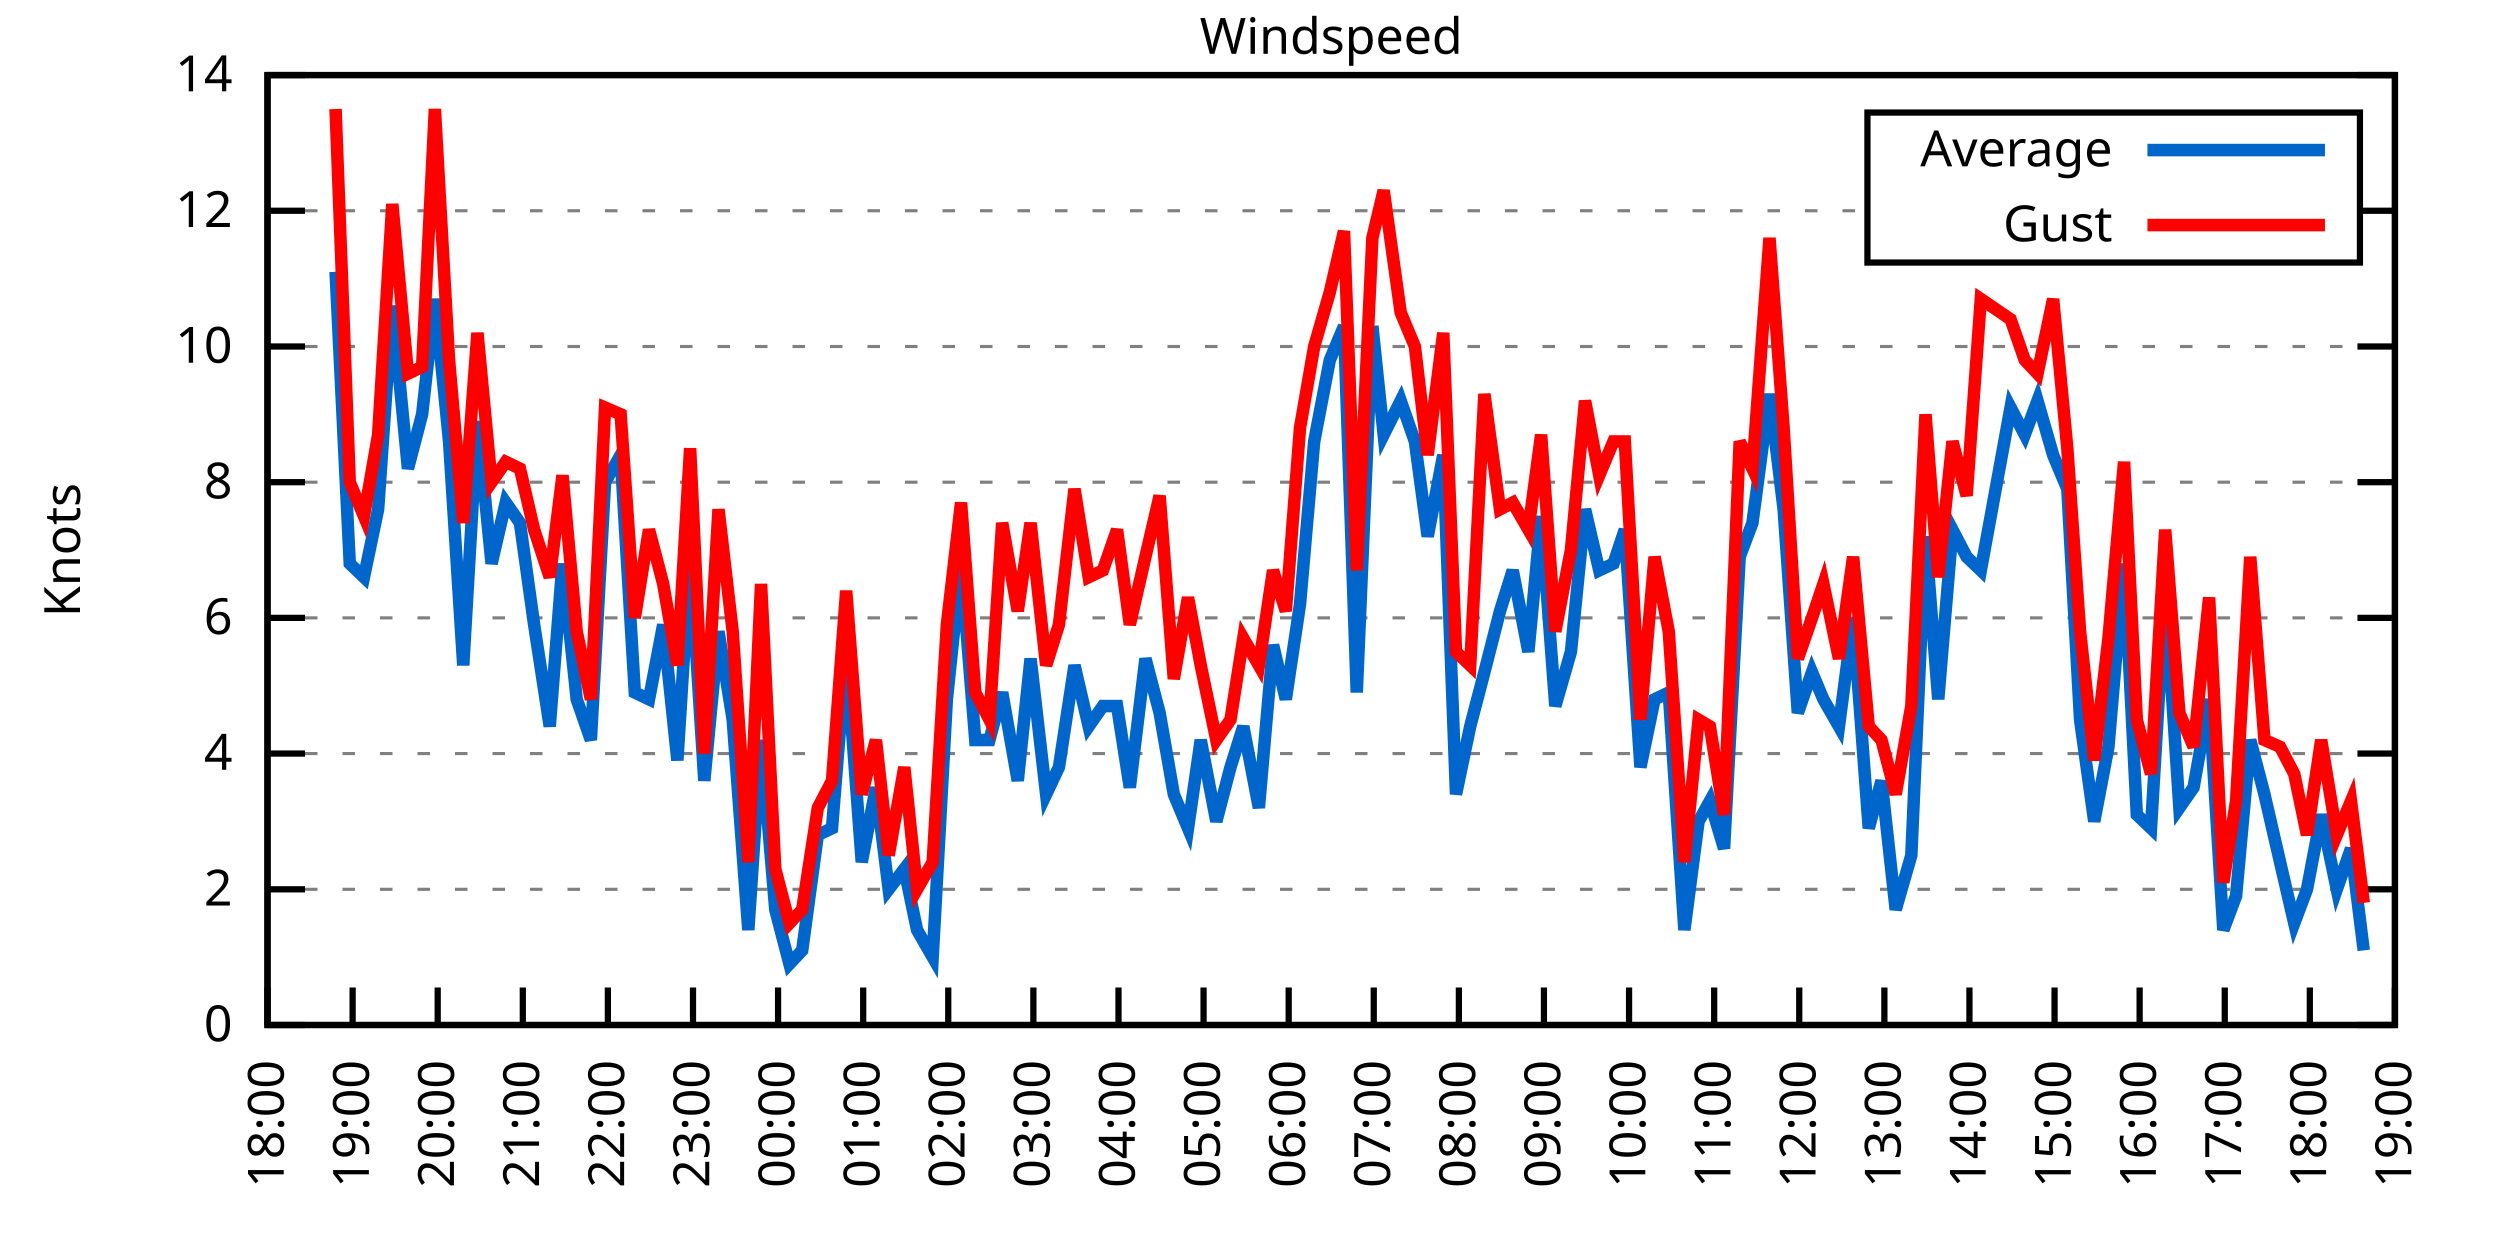
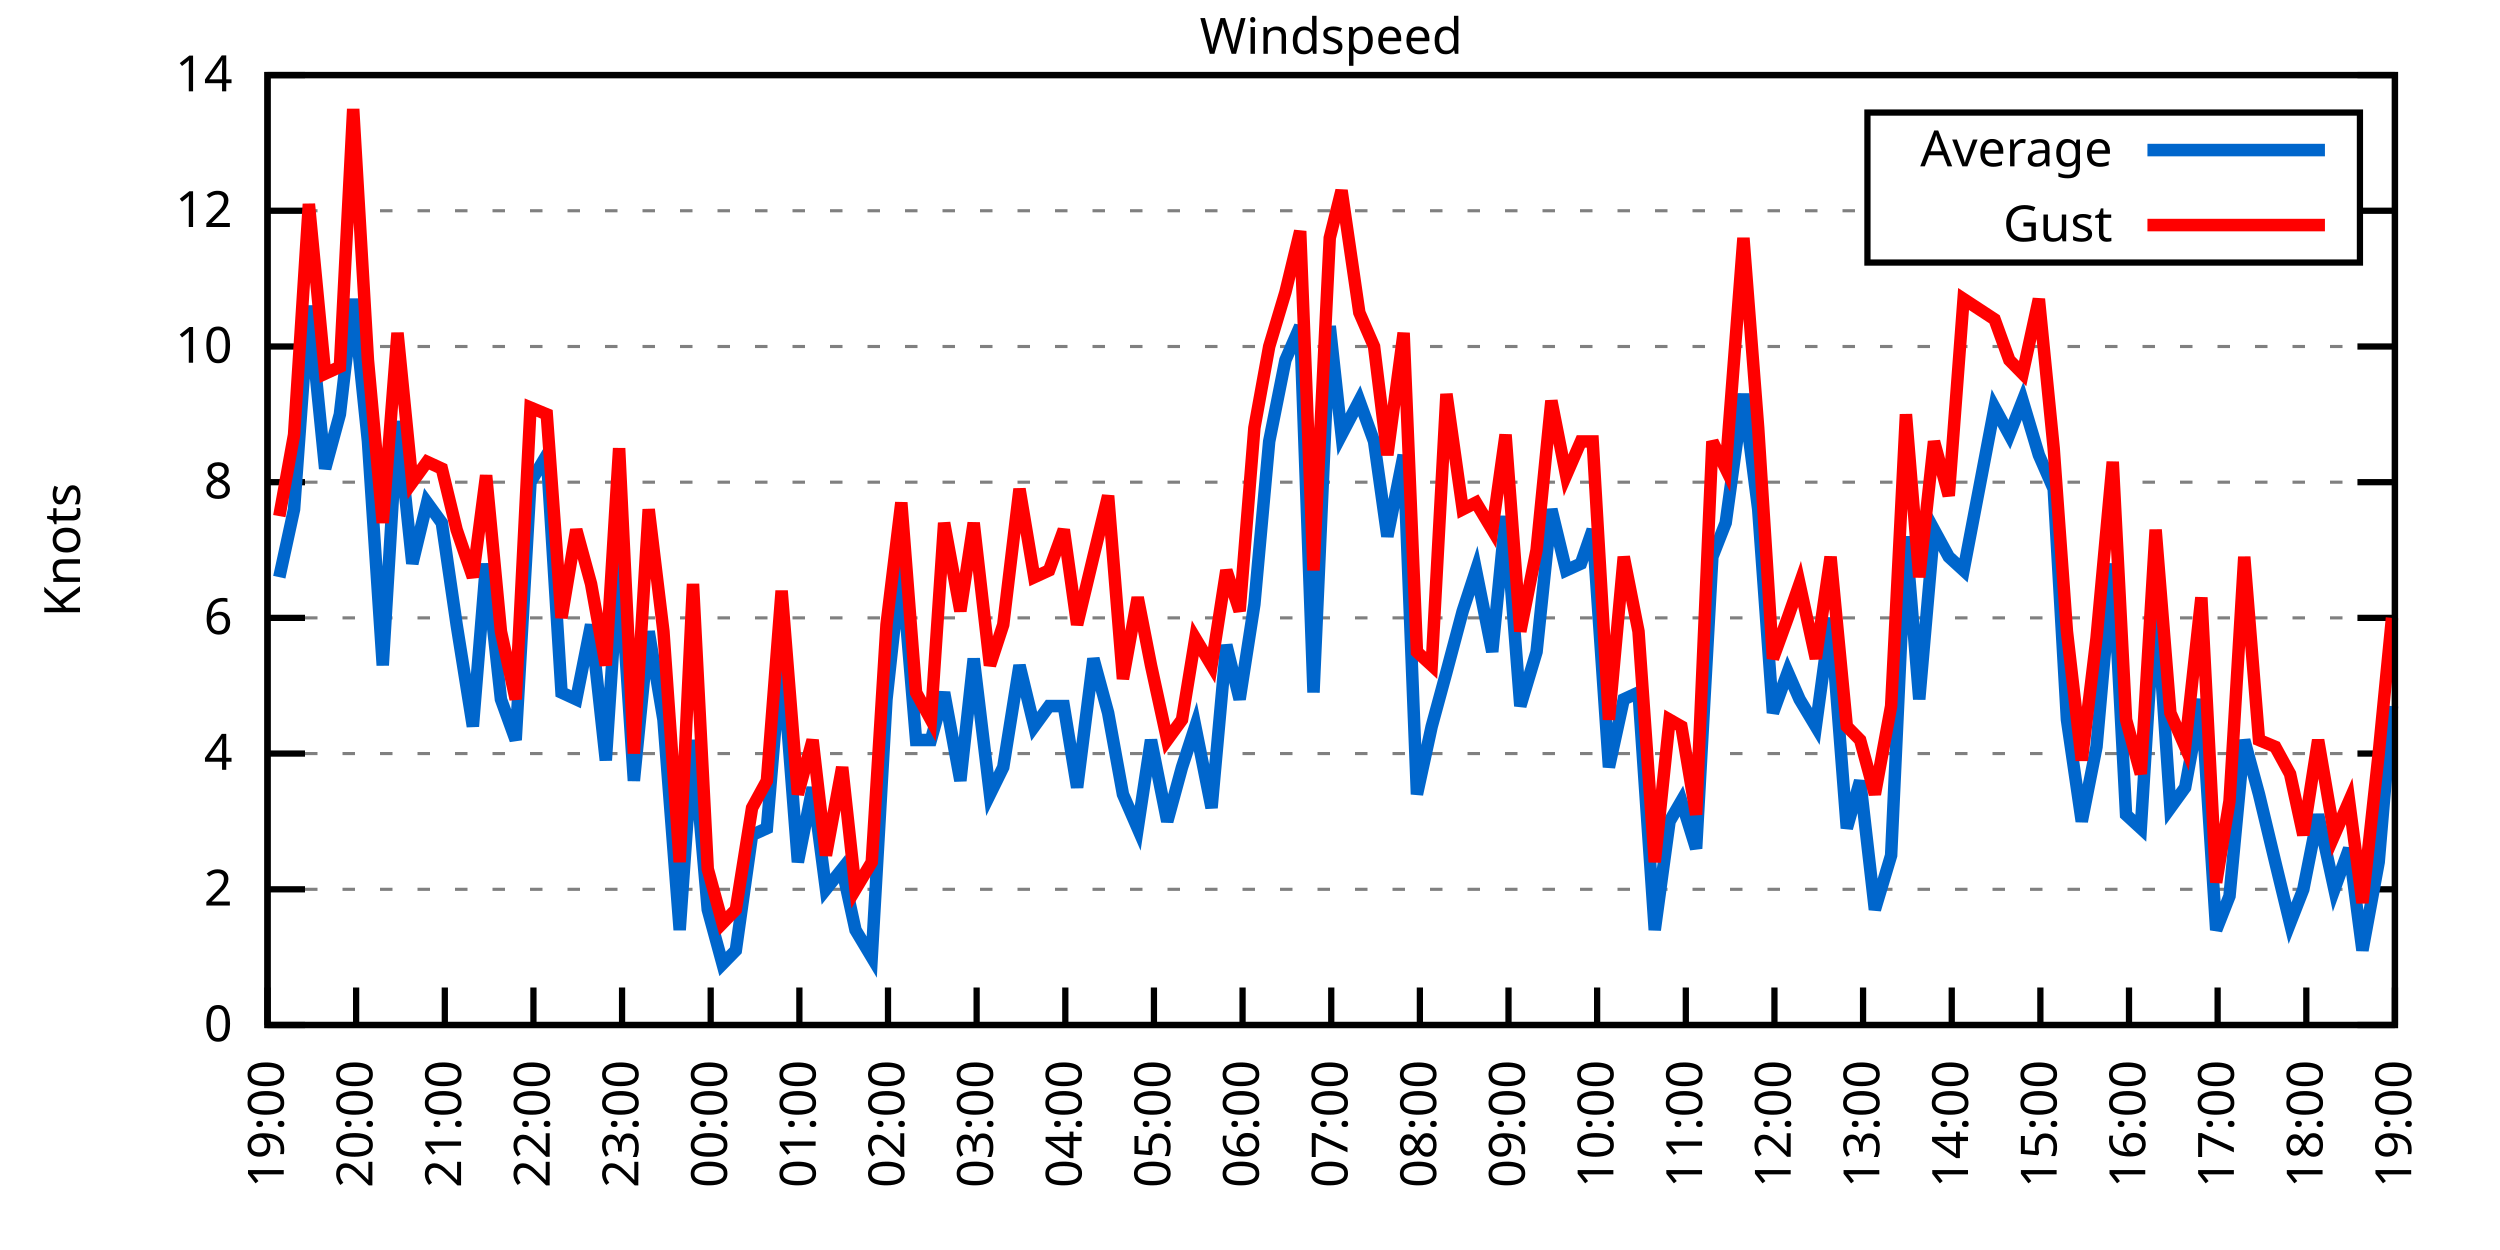
<svg xmlns="http://www.w3.org/2000/svg" xmlns:xlink="http://www.w3.org/1999/xlink" width="400" height="200" viewBox="0 0 400 200">
  <g id="gnuplot_canvas">
    <rect x="0" y="0" width="400" height="200" fill="none" />
    <defs>
      <circle id="gpDot" r="0.5" stroke-width="0.5" stroke="currentColor" />
      <path id="gpPt0" stroke-width="0.333" stroke="currentColor" d="M-1,0 h2 M0,-1 v2" />
      <path id="gpPt1" stroke-width="0.333" stroke="currentColor" d="M-1,-1 L1,1 M1,-1 L-1,1" />
      <path id="gpPt2" stroke-width="0.333" stroke="currentColor" d="M-1,0 L1,0 M0,-1 L0,1 M-1,-1 L1,1 M-1,1 L1,-1" />
      <rect id="gpPt3" stroke-width="0.333" stroke="currentColor" x="-1" y="-1" width="2" height="2" />
      <rect id="gpPt4" stroke-width="0.333" stroke="currentColor" fill="currentColor" x="-1" y="-1" width="2" height="2" />
      <circle id="gpPt5" stroke-width="0.333" stroke="currentColor" cx="0" cy="0" r="1" />
      <use xlink:href="#gpPt5" id="gpPt6" fill="currentColor" stroke="none" />
      <path id="gpPt7" stroke-width="0.333" stroke="currentColor" d="M0,-1.33 L-1.33,0.67 L1.33,0.67 z" />
      <use xlink:href="#gpPt7" id="gpPt8" fill="currentColor" stroke="none" />
      <use xlink:href="#gpPt7" id="gpPt9" stroke="currentColor" transform="rotate(180)" />
      <use xlink:href="#gpPt9" id="gpPt10" fill="currentColor" stroke="none" />
      <use xlink:href="#gpPt3" id="gpPt11" stroke="currentColor" transform="rotate(45)" />
      <use xlink:href="#gpPt11" id="gpPt12" fill="currentColor" stroke="none" />
      <path id="gpPt13" stroke-width="0.333" stroke="currentColor" d="M0,1.330 L1.265,0.411 L0.782,-1.067 L-0.782,-1.076 L-1.265,0.411 z" />
      <use xlink:href="#gpPt13" id="gpPt14" fill="currentColor" stroke="none" />
      <filter id="textbox" filterUnits="objectBoundingBox" x="0" y="0" height="1" width="1">
        <feFlood flood-color="white" flood-opacity="1" result="bgnd" />
        <feComposite in="SourceGraphic" in2="bgnd" operator="atop" />
      </filter>
      <filter id="greybox" filterUnits="objectBoundingBox" x="0" y="0" height="1" width="1">
        <feFlood flood-color="lightgrey" flood-opacity="1" result="grey" />
        <feComposite in="SourceGraphic" in2="grey" operator="atop" />
      </filter>
    </defs>
    <g fill="none" color="white" stroke="currentColor" stroke-width="1.00" stroke-linecap="butt" stroke-linejoin="miter">
</g>
    <g fill="none" color="black" stroke="currentColor" stroke-width="1.00" stroke-linecap="butt" stroke-linejoin="miter">
      <g stroke="none" shape-rendering="crispEdges">
        <polygon fill="rgb(255, 255, 255)" points="42.80,164.00 383.18,164.00 383.18,12.02 42.80,12.02 " />
      </g>
    </g>
    <g fill="none" color="black" stroke="currentColor" stroke-width="1.00" stroke-linecap="butt" stroke-linejoin="miter">
</g>
    <g fill="none" color="black" stroke="black" stroke-width="0.50" stroke-linecap="butt" stroke-linejoin="miter">
</g>
    <g fill="none" color="gray" stroke="currentColor" stroke-width="0.50" stroke-linecap="butt" stroke-linejoin="miter">
      <path stroke="gray" stroke-dasharray="2,4" class="gridline" d="M42.80,164.00 L383.19,164.00  " />
    </g>
    <g fill="none" color="gray" stroke="gray" stroke-width="1.00" stroke-linecap="butt" stroke-linejoin="miter">
</g>
    <g fill="none" color="black" stroke="currentColor" stroke-width="1.00" stroke-linecap="butt" stroke-linejoin="miter">
      <path stroke="black" d="M42.80,164.00 L48.80,164.00 M383.19,164.00 L377.19,164.00  " />
      <g transform="translate(37.20,166.60)" stroke="none" fill="black" font-family="Sans" font-size="8.00" text-anchor="end">
        <text>
          <tspan font-family="Sans"> 0</tspan>
        </text>
      </g>
    </g>
    <g fill="none" color="black" stroke="currentColor" stroke-width="1.00" stroke-linecap="butt" stroke-linejoin="miter">
</g>
    <g fill="none" color="black" stroke="black" stroke-width="0.50" stroke-linecap="butt" stroke-linejoin="miter">
</g>
    <g fill="none" color="gray" stroke="currentColor" stroke-width="0.50" stroke-linecap="butt" stroke-linejoin="miter">
      <path stroke="gray" stroke-dasharray="2,4" class="gridline" d="M42.80,142.29 L383.19,142.29  " />
    </g>
    <g fill="none" color="gray" stroke="gray" stroke-width="1.00" stroke-linecap="butt" stroke-linejoin="miter">
</g>
    <g fill="none" color="black" stroke="currentColor" stroke-width="1.00" stroke-linecap="butt" stroke-linejoin="miter">
      <path stroke="black" d="M42.80,142.29 L48.80,142.29 M383.19,142.29 L377.19,142.29  " />
      <g transform="translate(37.20,144.89)" stroke="none" fill="black" font-family="Sans" font-size="8.00" text-anchor="end">
        <text>
          <tspan font-family="Sans"> 2</tspan>
        </text>
      </g>
    </g>
    <g fill="none" color="black" stroke="currentColor" stroke-width="1.00" stroke-linecap="butt" stroke-linejoin="miter">
</g>
    <g fill="none" color="black" stroke="black" stroke-width="0.50" stroke-linecap="butt" stroke-linejoin="miter">
</g>
    <g fill="none" color="gray" stroke="currentColor" stroke-width="0.50" stroke-linecap="butt" stroke-linejoin="miter">
      <path stroke="gray" stroke-dasharray="2,4" class="gridline" d="M42.80,120.57 L383.19,120.57  " />
    </g>
    <g fill="none" color="gray" stroke="gray" stroke-width="1.00" stroke-linecap="butt" stroke-linejoin="miter">
</g>
    <g fill="none" color="black" stroke="currentColor" stroke-width="1.00" stroke-linecap="butt" stroke-linejoin="miter">
      <path stroke="black" d="M42.80,120.57 L48.80,120.57 M383.19,120.57 L377.19,120.57  " />
      <g transform="translate(37.20,123.17)" stroke="none" fill="black" font-family="Sans" font-size="8.00" text-anchor="end">
        <text>
          <tspan font-family="Sans"> 4</tspan>
        </text>
      </g>
    </g>
    <g fill="none" color="black" stroke="currentColor" stroke-width="1.00" stroke-linecap="butt" stroke-linejoin="miter">
</g>
    <g fill="none" color="black" stroke="black" stroke-width="0.50" stroke-linecap="butt" stroke-linejoin="miter">
</g>
    <g fill="none" color="gray" stroke="currentColor" stroke-width="0.50" stroke-linecap="butt" stroke-linejoin="miter">
      <path stroke="gray" stroke-dasharray="2,4" class="gridline" d="M42.80,98.86 L383.19,98.86  " />
    </g>
    <g fill="none" color="gray" stroke="gray" stroke-width="1.00" stroke-linecap="butt" stroke-linejoin="miter">
</g>
    <g fill="none" color="black" stroke="currentColor" stroke-width="1.00" stroke-linecap="butt" stroke-linejoin="miter">
      <path stroke="black" d="M42.80,98.86 L48.80,98.86 M383.19,98.86 L377.19,98.86  " />
      <g transform="translate(37.20,101.46)" stroke="none" fill="black" font-family="Sans" font-size="8.00" text-anchor="end">
        <text>
          <tspan font-family="Sans"> 6</tspan>
        </text>
      </g>
    </g>
    <g fill="none" color="black" stroke="currentColor" stroke-width="1.00" stroke-linecap="butt" stroke-linejoin="miter">
</g>
    <g fill="none" color="black" stroke="black" stroke-width="0.50" stroke-linecap="butt" stroke-linejoin="miter">
</g>
    <g fill="none" color="gray" stroke="currentColor" stroke-width="0.50" stroke-linecap="butt" stroke-linejoin="miter">
      <path stroke="gray" stroke-dasharray="2,4" class="gridline" d="M42.80,77.15 L383.19,77.15  " />
    </g>
    <g fill="none" color="gray" stroke="gray" stroke-width="1.00" stroke-linecap="butt" stroke-linejoin="miter">
</g>
    <g fill="none" color="black" stroke="currentColor" stroke-width="1.00" stroke-linecap="butt" stroke-linejoin="miter">
      <path stroke="black" d="M42.80,77.15 L48.80,77.15 M383.19,77.15 L377.19,77.15  " />
      <g transform="translate(37.20,79.75)" stroke="none" fill="black" font-family="Sans" font-size="8.00" text-anchor="end">
        <text>
          <tspan font-family="Sans"> 8</tspan>
        </text>
      </g>
    </g>
    <g fill="none" color="black" stroke="currentColor" stroke-width="1.00" stroke-linecap="butt" stroke-linejoin="miter">
</g>
    <g fill="none" color="black" stroke="black" stroke-width="0.50" stroke-linecap="butt" stroke-linejoin="miter">
</g>
    <g fill="none" color="gray" stroke="currentColor" stroke-width="0.50" stroke-linecap="butt" stroke-linejoin="miter">
      <path stroke="gray" stroke-dasharray="2,4" class="gridline" d="M42.80,55.44 L383.19,55.44  " />
    </g>
    <g fill="none" color="gray" stroke="gray" stroke-width="1.00" stroke-linecap="butt" stroke-linejoin="miter">
</g>
    <g fill="none" color="black" stroke="currentColor" stroke-width="1.00" stroke-linecap="butt" stroke-linejoin="miter">
      <path stroke="black" d="M42.80,55.44 L48.80,55.44 M383.19,55.44 L377.19,55.44  " />
      <g transform="translate(37.20,58.04)" stroke="none" fill="black" font-family="Sans" font-size="8.00" text-anchor="end">
        <text>
          <tspan font-family="Sans"> 10</tspan>
        </text>
      </g>
    </g>
    <g fill="none" color="black" stroke="currentColor" stroke-width="1.00" stroke-linecap="butt" stroke-linejoin="miter">
</g>
    <g fill="none" color="black" stroke="black" stroke-width="0.50" stroke-linecap="butt" stroke-linejoin="miter">
</g>
    <g fill="none" color="gray" stroke="currentColor" stroke-width="0.50" stroke-linecap="butt" stroke-linejoin="miter">
      <path stroke="gray" stroke-dasharray="2,4" class="gridline" d="M42.80,33.72 L298.79,33.72 M377.59,33.72 L383.19,33.72  " />
    </g>
    <g fill="none" color="gray" stroke="gray" stroke-width="1.00" stroke-linecap="butt" stroke-linejoin="miter">
</g>
    <g fill="none" color="black" stroke="currentColor" stroke-width="1.00" stroke-linecap="butt" stroke-linejoin="miter">
      <path stroke="black" d="M42.80,33.72 L48.80,33.72 M383.19,33.72 L377.19,33.72  " />
      <g transform="translate(37.20,36.32)" stroke="none" fill="black" font-family="Sans" font-size="8.00" text-anchor="end">
        <text>
          <tspan font-family="Sans"> 12</tspan>
        </text>
      </g>
    </g>
    <g fill="none" color="black" stroke="currentColor" stroke-width="1.00" stroke-linecap="butt" stroke-linejoin="miter">
</g>
    <g fill="none" color="black" stroke="black" stroke-width="0.50" stroke-linecap="butt" stroke-linejoin="miter">
</g>
    <g fill="none" color="gray" stroke="currentColor" stroke-width="0.50" stroke-linecap="butt" stroke-linejoin="miter">
      <path stroke="gray" stroke-dasharray="2,4" class="gridline" d="M42.80,12.01 L383.19,12.01  " />
    </g>
    <g fill="none" color="gray" stroke="gray" stroke-width="1.00" stroke-linecap="butt" stroke-linejoin="miter">
</g>
    <g fill="none" color="black" stroke="currentColor" stroke-width="1.00" stroke-linecap="butt" stroke-linejoin="miter">
      <path stroke="black" d="M42.80,12.01 L48.80,12.01 M383.19,12.01 L377.19,12.01  " />
      <g transform="translate(37.20,14.61)" stroke="none" fill="black" font-family="Sans" font-size="8.00" text-anchor="end">
        <text>
          <tspan font-family="Sans"> 14</tspan>
        </text>
      </g>
    </g>
    <g fill="none" color="black" stroke="currentColor" stroke-width="1.00" stroke-linecap="butt" stroke-linejoin="miter">
      <path stroke="black" d="M42.80,164.00 L42.80,158.00  " />
      <g transform="translate(45.40,169.60) rotate(270.00)" stroke="none" fill="black" font-family="Sans" font-size="8.00" text-anchor="end">
        <text>
-           <tspan font-family="Sans">18:00</tspan>
-         </text>
-       </g>
-     </g>
-     <g fill="none" color="black" stroke="currentColor" stroke-width="1.00" stroke-linecap="butt" stroke-linejoin="miter">
-       <path stroke="black" d="M56.42,164.00 L56.42,158.00  " />
-       <g transform="translate(59.02,169.60) rotate(270.00)" stroke="none" fill="black" font-family="Sans" font-size="8.00" text-anchor="end">
-         <text>
          <tspan font-family="Sans">19:00</tspan>
        </text>
      </g>
    </g>
    <g fill="none" color="black" stroke="currentColor" stroke-width="1.00" stroke-linecap="butt" stroke-linejoin="miter">
-       <path stroke="black" d="M70.03,164.00 L70.03,158.00  " />
-       <g transform="translate(72.63,169.60) rotate(270.00)" stroke="none" fill="black" font-family="Sans" font-size="8.00" text-anchor="end">
+       <path stroke="black" d="M56.98,164.00 L56.98,158.00  " />
+       <g transform="translate(59.58,169.60) rotate(270.00)" stroke="none" fill="black" font-family="Sans" font-size="8.00" text-anchor="end">
        <text>
          <tspan font-family="Sans">20:00</tspan>
        </text>
      </g>
    </g>
    <g fill="none" color="black" stroke="currentColor" stroke-width="1.00" stroke-linecap="butt" stroke-linejoin="miter">
-       <path stroke="black" d="M83.65,164.00 L83.65,158.00  " />
-       <g transform="translate(86.25,169.60) rotate(270.00)" stroke="none" fill="black" font-family="Sans" font-size="8.00" text-anchor="end">
+       <path stroke="black" d="M71.17,164.00 L71.17,158.00  " />
+       <g transform="translate(73.77,169.60) rotate(270.00)" stroke="none" fill="black" font-family="Sans" font-size="8.00" text-anchor="end">
        <text>
          <tspan font-family="Sans">21:00</tspan>
        </text>
      </g>
    </g>
    <g fill="none" color="black" stroke="currentColor" stroke-width="1.00" stroke-linecap="butt" stroke-linejoin="miter">
-       <path stroke="black" d="M97.26,164.00 L97.26,158.00  " />
-       <g transform="translate(99.86,169.60) rotate(270.00)" stroke="none" fill="black" font-family="Sans" font-size="8.00" text-anchor="end">
+       <path stroke="black" d="M85.35,164.00 L85.35,158.00  " />
+       <g transform="translate(87.95,169.60) rotate(270.00)" stroke="none" fill="black" font-family="Sans" font-size="8.00" text-anchor="end">
        <text>
          <tspan font-family="Sans">22:00</tspan>
        </text>
      </g>
    </g>
    <g fill="none" color="black" stroke="currentColor" stroke-width="1.00" stroke-linecap="butt" stroke-linejoin="miter">
-       <path stroke="black" d="M110.88,164.00 L110.88,158.00  " />
-       <g transform="translate(113.48,169.60) rotate(270.00)" stroke="none" fill="black" font-family="Sans" font-size="8.00" text-anchor="end">
+       <path stroke="black" d="M99.53,164.00 L99.53,158.00  " />
+       <g transform="translate(102.13,169.60) rotate(270.00)" stroke="none" fill="black" font-family="Sans" font-size="8.00" text-anchor="end">
        <text>
          <tspan font-family="Sans">23:00</tspan>
        </text>
      </g>
    </g>
    <g fill="none" color="black" stroke="currentColor" stroke-width="1.00" stroke-linecap="butt" stroke-linejoin="miter">
-       <path stroke="black" d="M124.49,164.00 L124.49,158.00  " />
-       <g transform="translate(127.09,169.60) rotate(270.00)" stroke="none" fill="black" font-family="Sans" font-size="8.00" text-anchor="end">
+       <path stroke="black" d="M113.71,164.00 L113.71,158.00  " />
+       <g transform="translate(116.31,169.60) rotate(270.00)" stroke="none" fill="black" font-family="Sans" font-size="8.00" text-anchor="end">
        <text>
          <tspan font-family="Sans">00:00</tspan>
        </text>
      </g>
    </g>
    <g fill="none" color="black" stroke="currentColor" stroke-width="1.00" stroke-linecap="butt" stroke-linejoin="miter">
-       <path stroke="black" d="M138.11,164.00 L138.11,158.00  " />
-       <g transform="translate(140.71,169.60) rotate(270.00)" stroke="none" fill="black" font-family="Sans" font-size="8.00" text-anchor="end">
+       <path stroke="black" d="M127.90,164.00 L127.90,158.00  " />
+       <g transform="translate(130.50,169.60) rotate(270.00)" stroke="none" fill="black" font-family="Sans" font-size="8.00" text-anchor="end">
        <text>
          <tspan font-family="Sans">01:00</tspan>
        </text>
      </g>
    </g>
    <g fill="none" color="black" stroke="currentColor" stroke-width="1.00" stroke-linecap="butt" stroke-linejoin="miter">
-       <path stroke="black" d="M151.72,164.00 L151.72,158.00  " />
-       <g transform="translate(154.32,169.60) rotate(270.00)" stroke="none" fill="black" font-family="Sans" font-size="8.00" text-anchor="end">
+       <path stroke="black" d="M142.08,164.00 L142.08,158.00  " />
+       <g transform="translate(144.68,169.60) rotate(270.00)" stroke="none" fill="black" font-family="Sans" font-size="8.00" text-anchor="end">
        <text>
          <tspan font-family="Sans">02:00</tspan>
        </text>
      </g>
    </g>
    <g fill="none" color="black" stroke="currentColor" stroke-width="1.00" stroke-linecap="butt" stroke-linejoin="miter">
-       <path stroke="black" d="M165.34,164.00 L165.34,158.00  " />
-       <g transform="translate(167.94,169.60) rotate(270.00)" stroke="none" fill="black" font-family="Sans" font-size="8.00" text-anchor="end">
+       <path stroke="black" d="M156.26,164.00 L156.26,158.00  " />
+       <g transform="translate(158.86,169.60) rotate(270.00)" stroke="none" fill="black" font-family="Sans" font-size="8.00" text-anchor="end">
        <text>
          <tspan font-family="Sans">03:00</tspan>
        </text>
      </g>
    </g>
    <g fill="none" color="black" stroke="currentColor" stroke-width="1.00" stroke-linecap="butt" stroke-linejoin="miter">
-       <path stroke="black" d="M178.96,164.00 L178.96,158.00  " />
-       <g transform="translate(181.56,169.60) rotate(270.00)" stroke="none" fill="black" font-family="Sans" font-size="8.00" text-anchor="end">
+       <path stroke="black" d="M170.45,164.00 L170.45,158.00  " />
+       <g transform="translate(173.05,169.60) rotate(270.00)" stroke="none" fill="black" font-family="Sans" font-size="8.00" text-anchor="end">
        <text>
          <tspan font-family="Sans">04:00</tspan>
        </text>
      </g>
    </g>
    <g fill="none" color="black" stroke="currentColor" stroke-width="1.00" stroke-linecap="butt" stroke-linejoin="miter">
-       <path stroke="black" d="M192.57,164.00 L192.57,158.00  " />
-       <g transform="translate(195.17,169.60) rotate(270.00)" stroke="none" fill="black" font-family="Sans" font-size="8.00" text-anchor="end">
+       <path stroke="black" d="M184.63,164.00 L184.63,158.00  " />
+       <g transform="translate(187.23,169.60) rotate(270.00)" stroke="none" fill="black" font-family="Sans" font-size="8.00" text-anchor="end">
        <text>
          <tspan font-family="Sans">05:00</tspan>
        </text>
      </g>
    </g>
    <g fill="none" color="black" stroke="currentColor" stroke-width="1.00" stroke-linecap="butt" stroke-linejoin="miter">
-       <path stroke="black" d="M206.19,164.00 L206.19,158.00  " />
-       <g transform="translate(208.79,169.60) rotate(270.00)" stroke="none" fill="black" font-family="Sans" font-size="8.00" text-anchor="end">
+       <path stroke="black" d="M198.81,164.00 L198.81,158.00  " />
+       <g transform="translate(201.41,169.60) rotate(270.00)" stroke="none" fill="black" font-family="Sans" font-size="8.00" text-anchor="end">
        <text>
          <tspan font-family="Sans">06:00</tspan>
        </text>
      </g>
    </g>
    <g fill="none" color="black" stroke="currentColor" stroke-width="1.00" stroke-linecap="butt" stroke-linejoin="miter">
-       <path stroke="black" d="M219.80,164.00 L219.80,158.00  " />
-       <g transform="translate(222.40,169.60) rotate(270.00)" stroke="none" fill="black" font-family="Sans" font-size="8.00" text-anchor="end">
+       <path stroke="black" d="M213.00,164.00 L213.00,158.00  " />
+       <g transform="translate(215.60,169.60) rotate(270.00)" stroke="none" fill="black" font-family="Sans" font-size="8.00" text-anchor="end">
        <text>
          <tspan font-family="Sans">07:00</tspan>
        </text>
      </g>
    </g>
    <g fill="none" color="black" stroke="currentColor" stroke-width="1.00" stroke-linecap="butt" stroke-linejoin="miter">
-       <path stroke="black" d="M233.42,164.00 L233.42,158.00  " />
-       <g transform="translate(236.02,169.60) rotate(270.00)" stroke="none" fill="black" font-family="Sans" font-size="8.00" text-anchor="end">
+       <path stroke="black" d="M227.18,164.00 L227.18,158.00  " />
+       <g transform="translate(229.78,169.60) rotate(270.00)" stroke="none" fill="black" font-family="Sans" font-size="8.00" text-anchor="end">
        <text>
          <tspan font-family="Sans">08:00</tspan>
        </text>
      </g>
    </g>
    <g fill="none" color="black" stroke="currentColor" stroke-width="1.00" stroke-linecap="butt" stroke-linejoin="miter">
-       <path stroke="black" d="M247.03,164.00 L247.03,158.00  " />
-       <g transform="translate(249.63,169.60) rotate(270.00)" stroke="none" fill="black" font-family="Sans" font-size="8.00" text-anchor="end">
+       <path stroke="black" d="M241.36,164.00 L241.36,158.00  " />
+       <g transform="translate(243.96,169.60) rotate(270.00)" stroke="none" fill="black" font-family="Sans" font-size="8.00" text-anchor="end">
        <text>
          <tspan font-family="Sans">09:00</tspan>
        </text>
      </g>
    </g>
    <g fill="none" color="black" stroke="currentColor" stroke-width="1.00" stroke-linecap="butt" stroke-linejoin="miter">
-       <path stroke="black" d="M260.65,164.00 L260.65,158.00  " />
-       <g transform="translate(263.25,169.60) rotate(270.00)" stroke="none" fill="black" font-family="Sans" font-size="8.00" text-anchor="end">
+       <path stroke="black" d="M255.54,164.00 L255.54,158.00  " />
+       <g transform="translate(258.14,169.60) rotate(270.00)" stroke="none" fill="black" font-family="Sans" font-size="8.00" text-anchor="end">
        <text>
          <tspan font-family="Sans">10:00</tspan>
        </text>
      </g>
    </g>
    <g fill="none" color="black" stroke="currentColor" stroke-width="1.00" stroke-linecap="butt" stroke-linejoin="miter">
-       <path stroke="black" d="M274.27,164.00 L274.27,158.00  " />
-       <g transform="translate(276.87,169.60) rotate(270.00)" stroke="none" fill="black" font-family="Sans" font-size="8.00" text-anchor="end">
+       <path stroke="black" d="M269.73,164.00 L269.73,158.00  " />
+       <g transform="translate(272.33,169.60) rotate(270.00)" stroke="none" fill="black" font-family="Sans" font-size="8.00" text-anchor="end">
        <text>
          <tspan font-family="Sans">11:00</tspan>
        </text>
      </g>
    </g>
    <g fill="none" color="black" stroke="currentColor" stroke-width="1.00" stroke-linecap="butt" stroke-linejoin="miter">
-       <path stroke="black" d="M287.88,164.00 L287.88,158.00  " />
-       <g transform="translate(290.48,169.60) rotate(270.00)" stroke="none" fill="black" font-family="Sans" font-size="8.00" text-anchor="end">
+       <path stroke="black" d="M283.91,164.00 L283.91,158.00  " />
+       <g transform="translate(286.51,169.60) rotate(270.00)" stroke="none" fill="black" font-family="Sans" font-size="8.00" text-anchor="end">
        <text>
          <tspan font-family="Sans">12:00</tspan>
        </text>
      </g>
    </g>
    <g fill="none" color="black" stroke="currentColor" stroke-width="1.00" stroke-linecap="butt" stroke-linejoin="miter">
-       <path stroke="black" d="M301.50,164.00 L301.50,158.00  " />
-       <g transform="translate(304.10,169.60) rotate(270.00)" stroke="none" fill="black" font-family="Sans" font-size="8.00" text-anchor="end">
+       <path stroke="black" d="M298.09,164.00 L298.09,158.00  " />
+       <g transform="translate(300.69,169.60) rotate(270.00)" stroke="none" fill="black" font-family="Sans" font-size="8.00" text-anchor="end">
        <text>
          <tspan font-family="Sans">13:00</tspan>
        </text>
      </g>
    </g>
    <g fill="none" color="black" stroke="currentColor" stroke-width="1.00" stroke-linecap="butt" stroke-linejoin="miter">
-       <path stroke="black" d="M315.11,164.00 L315.11,158.00  " />
-       <g transform="translate(317.71,169.60) rotate(270.00)" stroke="none" fill="black" font-family="Sans" font-size="8.00" text-anchor="end">
+       <path stroke="black" d="M312.28,164.00 L312.28,158.00  " />
+       <g transform="translate(314.88,169.60) rotate(270.00)" stroke="none" fill="black" font-family="Sans" font-size="8.00" text-anchor="end">
        <text>
          <tspan font-family="Sans">14:00</tspan>
        </text>
      </g>
    </g>
    <g fill="none" color="black" stroke="currentColor" stroke-width="1.00" stroke-linecap="butt" stroke-linejoin="miter">
-       <path stroke="black" d="M328.73,164.00 L328.73,158.00  " />
-       <g transform="translate(331.33,169.60) rotate(270.00)" stroke="none" fill="black" font-family="Sans" font-size="8.00" text-anchor="end">
+       <path stroke="black" d="M326.46,164.00 L326.46,158.00  " />
+       <g transform="translate(329.06,169.60) rotate(270.00)" stroke="none" fill="black" font-family="Sans" font-size="8.00" text-anchor="end">
        <text>
          <tspan font-family="Sans">15:00</tspan>
        </text>
      </g>
    </g>
    <g fill="none" color="black" stroke="currentColor" stroke-width="1.00" stroke-linecap="butt" stroke-linejoin="miter">
-       <path stroke="black" d="M342.34,164.00 L342.34,158.00  " />
-       <g transform="translate(344.94,169.60) rotate(270.00)" stroke="none" fill="black" font-family="Sans" font-size="8.00" text-anchor="end">
+       <path stroke="black" d="M340.64,164.00 L340.64,158.00  " />
+       <g transform="translate(343.24,169.60) rotate(270.00)" stroke="none" fill="black" font-family="Sans" font-size="8.00" text-anchor="end">
        <text>
          <tspan font-family="Sans">16:00</tspan>
        </text>
      </g>
    </g>
    <g fill="none" color="black" stroke="currentColor" stroke-width="1.00" stroke-linecap="butt" stroke-linejoin="miter">
-       <path stroke="black" d="M355.96,164.00 L355.96,158.00  " />
-       <g transform="translate(358.56,169.60) rotate(270.00)" stroke="none" fill="black" font-family="Sans" font-size="8.00" text-anchor="end">
+       <path stroke="black" d="M354.82,164.00 L354.82,158.00  " />
+       <g transform="translate(357.42,169.60) rotate(270.00)" stroke="none" fill="black" font-family="Sans" font-size="8.00" text-anchor="end">
        <text>
          <tspan font-family="Sans">17:00</tspan>
        </text>
      </g>
    </g>
    <g fill="none" color="black" stroke="currentColor" stroke-width="1.00" stroke-linecap="butt" stroke-linejoin="miter">
-       <path stroke="black" d="M369.57,164.00 L369.57,158.00  " />
-       <g transform="translate(372.17,169.60) rotate(270.00)" stroke="none" fill="black" font-family="Sans" font-size="8.00" text-anchor="end">
+       <path stroke="black" d="M369.01,164.00 L369.01,158.00  " />
+       <g transform="translate(371.61,169.60) rotate(270.00)" stroke="none" fill="black" font-family="Sans" font-size="8.00" text-anchor="end">
        <text>
          <tspan font-family="Sans">18:00</tspan>
        </text>
      </g>
    </g>
    <g fill="none" color="black" stroke="currentColor" stroke-width="1.00" stroke-linecap="butt" stroke-linejoin="miter">
      <path stroke="black" d="M383.19,164.00 L383.19,158.00  " />
      <g transform="translate(385.79,169.60) rotate(270.00)" stroke="none" fill="black" font-family="Sans" font-size="8.00" text-anchor="end">
        <text>
          <tspan font-family="Sans">19:00</tspan>
        </text>
      </g>
    </g>
    <g fill="none" color="black" stroke="currentColor" stroke-width="1.00" stroke-linecap="butt" stroke-linejoin="miter">
</g>
    <g fill="none" color="black" stroke="currentColor" stroke-width="1.00" stroke-linecap="butt" stroke-linejoin="miter">
      <path stroke="black" d="M42.80,12.01 L42.80,164.00 L383.19,164.00 L383.19,12.01 L42.80,12.01 Z  " />
    </g>
    <g fill="none" color="black" stroke="currentColor" stroke-width="1.00" stroke-linecap="butt" stroke-linejoin="miter">
</g>
    <g fill="none" color="black" stroke="currentColor" stroke-width="1.00" stroke-linecap="butt" stroke-linejoin="miter">
      <path stroke="black" d="M298.79,42.01 L298.79,18.01 L377.59,18.01 L377.59,42.01 L298.79,42.01 Z  " />
    </g>
    <g id="Windspeed_plot_1">
      <g fill="none" color="white" stroke="black" stroke-width="2.00" stroke-linecap="butt" stroke-linejoin="miter">
</g>
      <g fill="none" color="black" stroke="currentColor" stroke-width="2.00" stroke-linecap="butt" stroke-linejoin="miter">
        <g transform="translate(337.99,26.61)" stroke="none" fill="black" font-family="Sans" font-size="8.00" text-anchor="end">
          <text>
            <tspan font-family="Sans">Average</tspan>
          </text>
        </g>
      </g>
      <g fill="none" color="black" stroke="currentColor" stroke-width="2.00" stroke-linecap="butt" stroke-linejoin="miter">
-         <path stroke="rgb(  0, 102, 204)" d="M343.59,24.01 L371.99,24.01 M53.69,43.49 L55.96,90.18 L58.23,92.35 L60.50,81.49 L62.77,48.92 L65.27,74.98   L67.54,66.29 L69.58,47.84 L71.85,70.63 L74.12,106.46 L76.39,67.38 L78.65,90.18 L80.92,80.41 L83.19,83.66   L85.46,99.95 L87.96,116.23 L90.00,90.18 L92.27,111.89 L94.54,118.40 L96.81,77.15 L99.30,72.81 L101.57,110.80   L103.84,111.89 L106.11,99.95 L108.38,121.66 L110.42,89.09 L112.69,124.92 L114.96,101.03 L117.23,115.15 L119.73,148.80   L121.77,118.40 L124.04,145.54 L126.31,154.23 L128.35,152.06 L130.85,133.60 L133.12,132.52 L135.39,104.29 L137.88,137.94   L140.15,126.00 L142.19,142.29 L144.69,139.03 L146.73,148.80 L149.23,153.14 L151.50,111.89 L153.77,90.18 L156.04,118.40   L158.31,118.40 L160.35,110.80 L162.84,124.92 L164.89,105.38 L167.38,127.09 L169.43,122.75 L171.92,106.46 L174.19,116.23   L176.46,112.97 L178.73,112.97 L180.77,126.00 L183.27,105.38 L185.54,114.06 L187.81,127.09 L190.08,132.52 L192.12,118.40   L194.61,131.43 L196.88,122.75 L198.93,116.23 L201.42,129.26 L203.69,103.20 L205.73,111.89 L208.00,96.69 L210.27,70.63   L212.77,57.61 L215.04,52.18 L217.08,110.80 L219.58,52.18 L221.39,69.55 L224.11,64.12 L226.38,70.63 L228.43,85.83   L230.92,72.81 L232.96,127.09 L235.23,116.23 L237.50,107.55 L240.00,97.78 L242.04,91.26 L244.54,104.29 L246.58,82.58   L248.85,112.97 L251.35,104.29 L253.61,81.49 L255.88,91.26 L258.15,90.18 L259.97,84.75 L262.47,122.75 L264.73,111.89   L267.00,110.80 L269.50,148.80 L271.77,131.43 L273.58,128.17 L275.85,135.77 L278.35,89.09 L280.39,83.66 L283.12,63.04   L285.38,81.49 L287.65,114.06 L289.92,107.55 L291.74,111.89 L294.23,116.23 L296.50,98.86 L299.00,132.52 L301.04,124.92   L303.31,145.54 L305.81,136.86 L308.08,85.83 L310.12,111.89 L312.39,84.75 L314.66,89.09 L316.93,91.26 L321.69,65.21   L323.96,69.55 L326.00,64.12 L328.50,72.81 L330.77,78.23 L332.81,115.15 L335.08,131.43 L337.35,119.49 L339.85,90.18   L341.89,130.35 L344.16,132.52 L346.43,94.52 L348.70,129.26 L350.97,126.00 L353.46,111.89 L355.73,148.80 L357.77,143.37   L360.04,118.40 L362.31,127.09 L364.81,137.94 L367.08,147.72 L369.12,142.29 L371.39,130.35 L373.89,142.29 L376.16,135.77   L378.20,152.06  " />
+         <path stroke="rgb(  0, 102, 204)" d="M343.59,24.01 L371.99,24.01 M44.69,92.35 L47.05,81.49 L49.42,48.92 L52.02,74.98 L54.38,66.29 L56.51,47.84   L58.87,70.63 L61.24,106.46 L63.60,67.38 L65.97,90.18 L68.33,80.41 L70.69,83.66 L73.06,99.95 L75.66,116.23   L77.78,90.18 L80.15,111.89 L82.51,118.40 L84.88,77.15 L87.48,72.81 L89.84,110.80 L92.20,111.89 L94.57,99.95   L96.93,121.66 L99.06,89.09 L101.42,124.92 L103.79,101.03 L106.15,115.15 L108.75,148.80 L110.88,118.40 L113.24,145.54   L115.61,154.23 L117.73,152.06 L120.33,133.60 L122.70,132.52 L125.06,104.29 L127.66,137.94 L130.02,126.00 L132.15,142.29   L134.75,139.03 L136.88,148.80 L139.48,153.14 L141.84,111.89 L144.21,90.18 L146.57,118.40 L148.94,118.40 L151.06,110.80   L153.66,124.92 L155.79,105.38 L158.39,127.09 L160.52,122.75 L163.12,106.46 L165.48,116.23 L167.85,112.97 L170.21,112.97   L172.34,126.00 L174.94,105.38 L177.30,114.06 L179.67,127.09 L182.03,132.52 L184.16,118.40 L186.76,131.43 L189.12,122.75   L191.25,116.23 L193.85,129.26 L196.21,103.20 L198.34,111.89 L200.70,96.69 L203.07,70.63 L205.67,57.61 L208.03,52.18   L210.16,110.80 L212.76,52.18 L214.65,69.55 L217.49,64.12 L219.85,70.63 L221.98,85.83 L224.58,72.81 L226.71,127.09   L229.07,116.23 L231.43,107.55 L234.03,97.78 L236.16,91.26 L238.76,104.29 L240.89,82.58 L243.25,112.97 L245.85,104.29   L248.22,81.49 L250.58,91.26 L252.94,90.18 L254.83,84.75 L257.43,122.75 L259.80,111.89 L262.16,110.80 L264.76,148.80   L267.13,131.43 L269.02,128.17 L271.38,135.77 L273.98,89.09 L276.11,83.66 L278.95,63.04 L281.31,81.49 L283.67,114.06   L286.04,107.55 L287.93,111.89 L290.53,116.23 L292.89,98.86 L295.49,132.52 L297.62,124.92 L299.98,145.54 L302.58,136.86   L304.95,85.83 L307.08,111.89 L309.44,84.75 L311.80,89.09 L314.17,91.26 L319.13,65.21 L321.49,69.55 L323.62,64.12   L326.22,72.81 L328.59,78.23 L330.71,115.15 L333.08,131.43 L335.44,119.49 L338.04,90.18 L340.17,130.35 L342.53,132.52   L344.90,94.52 L347.26,129.26 L349.62,126.00 L352.22,111.89 L354.59,148.80 L356.72,143.37 L359.08,118.40 L361.44,127.09   L364.04,137.94 L366.41,147.72 L368.53,142.29 L370.90,130.35 L373.50,142.29 L375.86,135.77 L377.99,152.06 L380.59,137.94   L382.72,112.97  " />
      </g>
    </g>
    <g id="Windspeed_plot_2">
      <g fill="none" color="black" stroke="currentColor" stroke-width="2.00" stroke-linecap="butt" stroke-linejoin="miter">
        <g transform="translate(337.99,38.61)" stroke="none" fill="black" font-family="Sans" font-size="8.00" text-anchor="end">
          <text>
            <tspan font-family="Sans">Gust</tspan>
          </text>
        </g>
      </g>
      <g fill="none" color="black" stroke="currentColor" stroke-width="2.00" stroke-linecap="butt" stroke-linejoin="miter">
-         <path stroke="rgb(255,   0,   0)" d="M343.59,36.01 L371.99,36.01 M53.69,17.44 L55.96,77.15 L58.23,82.58 L60.50,69.55 L62.77,32.64 L65.27,59.78   L67.54,58.69 L69.58,17.44 L71.85,57.61 L74.12,83.66 L76.39,53.26 L78.65,77.15 L80.92,73.89 L83.19,74.98   L85.46,84.75 L87.96,92.35 L90.00,76.06 L92.27,101.03 L94.54,111.89 L96.81,65.21 L99.30,66.29 L101.57,98.86   L103.84,84.75 L106.11,93.43 L108.38,106.46 L110.42,71.72 L112.69,120.57 L114.96,81.49 L117.23,101.03 L119.73,137.94   L121.77,93.43 L124.04,139.03 L126.31,147.72 L128.35,145.54 L130.85,129.26 L133.12,124.92 L135.39,94.52 L137.88,127.09   L140.15,118.40 L142.19,136.86 L144.69,122.75 L146.73,142.29 L149.23,137.94 L151.50,99.95 L153.77,80.41 L156.04,110.80   L158.31,115.15 L160.35,83.66 L162.84,97.78 L164.89,83.66 L167.38,106.46 L169.43,99.95 L171.92,78.23 L174.19,92.35   L176.46,91.26 L178.73,84.75 L180.77,99.95 L183.27,89.09 L185.54,79.32 L187.81,108.63 L190.08,95.60 L192.12,106.46   L194.61,118.40 L196.88,115.15 L198.93,102.12 L201.42,106.46 L203.69,91.26 L205.73,97.78 L208.00,68.46 L210.27,55.44   L212.77,46.75 L215.04,36.98 L217.08,91.26 L219.58,38.07 L221.39,30.47 L224.11,50.01 L226.38,55.44 L228.43,72.81   L230.92,53.26 L232.96,104.29 L235.23,106.46 L237.50,63.04 L240.00,81.49 L242.04,80.41 L244.54,84.75 L246.58,69.55   L248.85,101.03 L251.35,88.00 L253.61,64.12 L255.88,76.06 L258.15,70.63 L259.97,70.63 L262.47,115.15 L264.73,89.09   L267.00,101.03 L269.50,137.94 L271.77,115.15 L273.58,116.23 L275.85,130.35 L278.35,70.63 L280.39,74.98 L283.12,38.07   L285.38,68.46 L287.65,105.38 L289.92,98.86 L291.74,93.43 L294.23,105.38 L296.50,89.09 L299.00,116.23 L301.04,118.40   L303.31,127.09 L305.81,112.97 L308.08,66.29 L310.12,92.35 L312.39,70.63 L314.66,79.32 L316.93,47.84 L321.69,51.09   L323.96,57.61 L326.00,59.78 L328.50,47.84 L330.77,71.72 L332.81,101.03 L335.08,121.66 L337.35,102.12 L339.85,73.89   L341.89,115.15 L344.16,123.83 L346.43,84.75 L348.70,114.06 L350.97,119.49 L353.46,95.60 L355.73,141.20 L357.77,128.17   L360.04,89.09 L362.31,118.40 L364.81,119.49 L367.08,123.83 L369.12,133.60 L371.39,118.40 L373.89,133.60 L376.16,128.17   L378.20,144.46  " />
+         <path stroke="rgb(255,   0,   0)" d="M343.59,36.01 L371.99,36.01 M44.69,82.58 L47.05,69.55 L49.42,32.64 L52.02,59.78 L54.38,58.69 L56.51,17.44   L58.87,57.61 L61.24,83.66 L63.60,53.26 L65.97,77.15 L68.33,73.89 L70.69,74.98 L73.06,84.75 L75.66,92.35   L77.78,76.06 L80.15,101.03 L82.51,111.89 L84.88,65.21 L87.48,66.29 L89.84,98.86 L92.20,84.75 L94.57,93.43   L96.93,106.46 L99.06,71.72 L101.42,120.57 L103.79,81.49 L106.15,101.03 L108.75,137.94 L110.88,93.43 L113.24,139.03   L115.61,147.72 L117.73,145.54 L120.33,129.26 L122.70,124.92 L125.06,94.52 L127.66,127.09 L130.02,118.40 L132.15,136.86   L134.75,122.75 L136.88,142.29 L139.48,137.94 L141.84,99.95 L144.21,80.41 L146.57,110.80 L148.94,115.15 L151.06,83.66   L153.66,97.78 L155.79,83.66 L158.39,106.46 L160.52,99.95 L163.12,78.23 L165.48,92.35 L167.85,91.26 L170.21,84.75   L172.34,99.95 L174.94,89.09 L177.30,79.32 L179.67,108.63 L182.03,95.60 L184.16,106.46 L186.76,118.40 L189.12,115.15   L191.25,102.12 L193.85,106.46 L196.21,91.26 L198.34,97.78 L200.70,68.46 L203.07,55.44 L205.67,46.75 L208.03,36.98   L210.16,91.26 L212.76,38.07 L214.65,30.47 L217.49,50.01 L219.85,55.44 L221.98,72.81 L224.58,53.26 L226.71,104.29   L229.07,106.46 L231.43,63.04 L234.03,81.49 L236.16,80.41 L238.76,84.75 L240.89,69.55 L243.25,101.03 L245.85,88.00   L248.22,64.12 L250.58,76.06 L252.94,70.63 L254.83,70.63 L257.43,115.15 L259.80,89.09 L262.16,101.03 L264.76,137.94   L267.13,115.15 L269.02,116.23 L271.38,130.35 L273.98,70.63 L276.11,74.98 L278.95,38.07 L281.31,68.46 L283.67,105.38   L286.04,98.86 L287.93,93.43 L290.53,105.38 L292.89,89.09 L295.49,116.23 L297.62,118.40 L299.98,127.09 L302.58,112.97   L304.95,66.29 L307.08,92.35 L309.44,70.63 L311.80,79.32 L314.17,47.84 L319.13,51.09 L321.49,57.61 L323.62,59.78   L326.22,47.84 L328.59,71.72 L330.71,101.03 L333.08,121.66 L335.44,102.12 L338.04,73.89 L340.17,115.15 L342.53,123.83   L344.90,84.75 L347.26,114.06 L349.62,119.49 L352.22,95.60 L354.59,141.20 L356.72,128.17 L359.08,89.09 L361.44,118.40   L364.04,119.49 L366.41,123.83 L368.53,133.60 L370.90,118.40 L373.50,133.60 L375.86,128.17 L377.99,144.46 L380.59,120.57   L382.72,98.86  " />
      </g>
    </g>
    <g fill="none" color="black" stroke="currentColor" stroke-width="2.00" stroke-linecap="butt" stroke-linejoin="miter">
</g>
    <g fill="none" color="black" stroke="black" stroke-width="1.00" stroke-linecap="butt" stroke-linejoin="miter">
</g>
    <g fill="none" color="black" stroke="currentColor" stroke-width="1.00" stroke-linecap="butt" stroke-linejoin="miter">
      <path stroke="black" d="M42.80,12.01 L42.80,164.00 L383.19,164.00 L383.19,12.01 L42.80,12.01 Z  " />
      <g transform="translate(12.80,88.01) rotate(270.00)" stroke="none" fill="black" font-family="Sans" font-size="8.00" text-anchor="middle">
        <text>
          <tspan font-family="Sans">Knots</tspan>
        </text>
      </g>
    </g>
    <g fill="none" color="black" stroke="currentColor" stroke-width="1.00" stroke-linecap="butt" stroke-linejoin="miter">
</g>
    <g fill="none" color="black" stroke="currentColor" stroke-width="1.00" stroke-linecap="butt" stroke-linejoin="miter">
      <g transform="translate(212.99,8.61)" stroke="none" fill="black" font-family="Sans" font-size="8.00" text-anchor="middle">
        <text>
          <tspan font-family="Sans">Windspeed</tspan>
        </text>
      </g>
    </g>
    <g fill="none" color="black" stroke="currentColor" stroke-width="1.00" stroke-linecap="butt" stroke-linejoin="miter">
</g>
  </g>
</svg>
